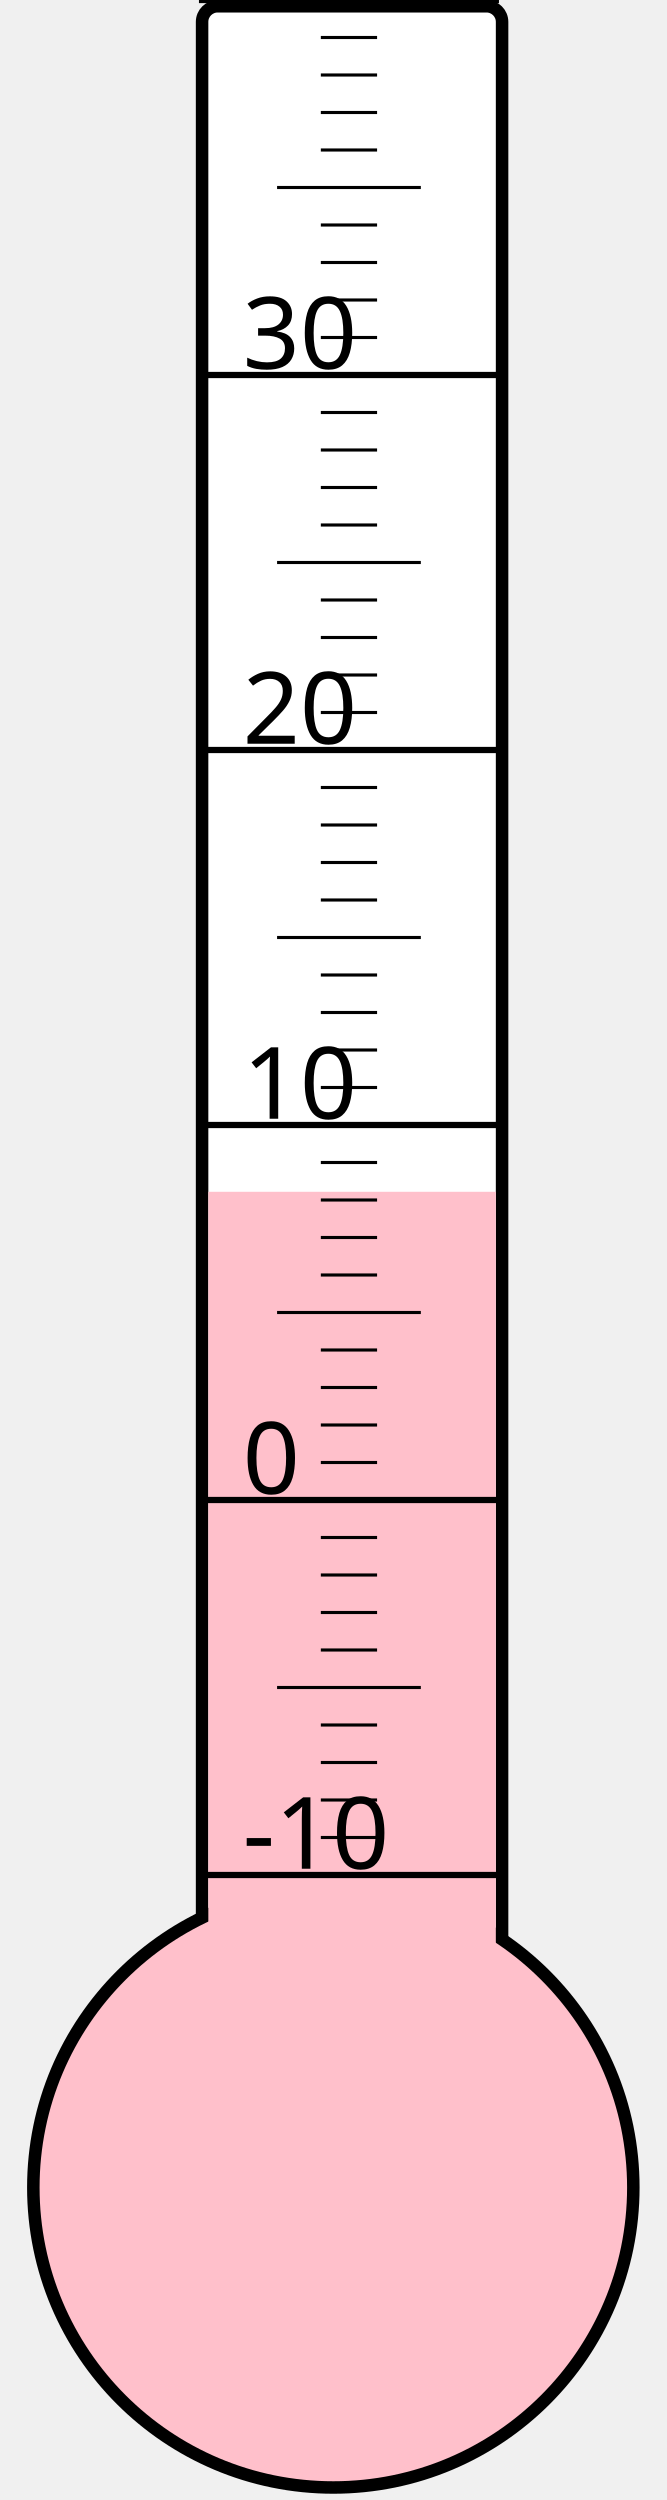
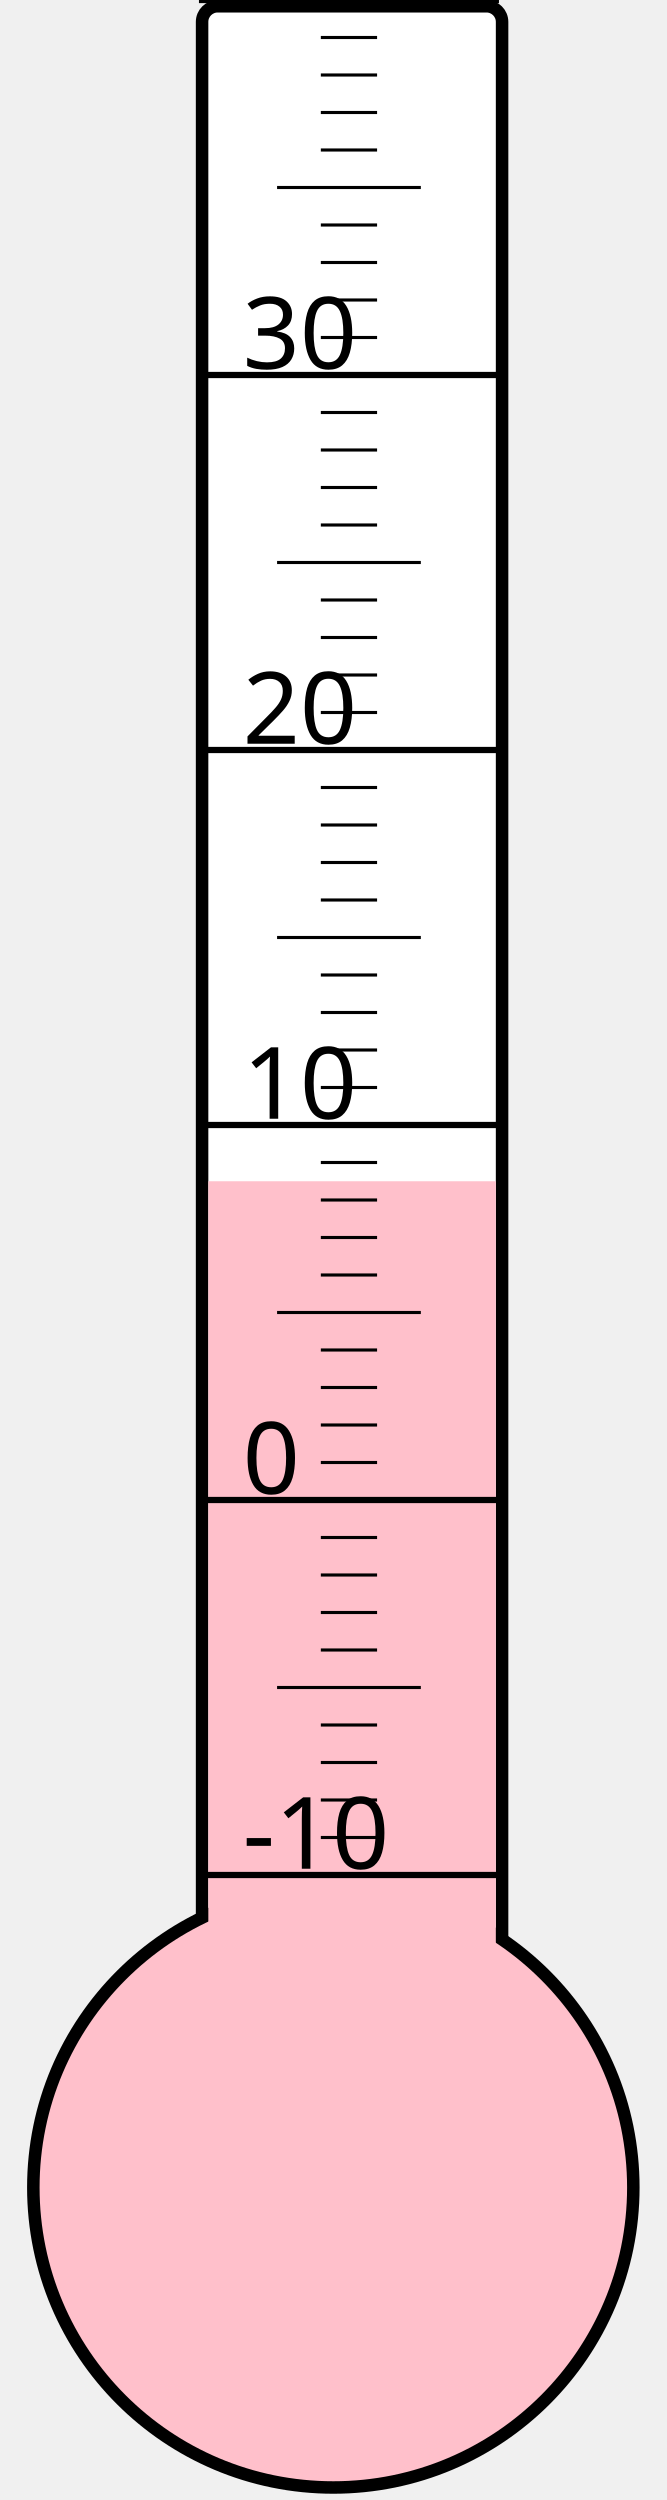
<svg xmlns="http://www.w3.org/2000/svg" width="40px" height="150px" viewBox="0 0 200 800">
  <rect width="200" height="800" x="0" y="0" style="fill: #ffffeb; fill-opacity: 0;" />
  <rect width="96" height="680" x="58" y="2" rx="5" ry="5" style="fill: white; fill-opacity: 1; stroke: black; stroke-width: 4;" />
  <circle cx="100" cy="700" r="96" style="fill: pink; stroke: black; stroke-width: 4;" />
-   <rect width="92" height="318.625" x="60" y="381.375" style="fill: pink; fill-opacity: 1; stroke-width: 0;" />
+   <rect width="92" height="322.0" x="60" y="378.0" style="fill: pink; fill-opacity: 1; stroke-width: 0;" />
  <text x="71" y="598" style="font-family: sans-serif; font-size: 24pt;">-10</text>
  <text x="71" y="478" style="font-family: sans-serif; font-size: 24pt;">0</text>
  <text x="71" y="358" style="font-family: sans-serif; font-size: 24pt;">10</text>
  <text x="71" y="238" style="font-family: sans-serif; font-size: 24pt;">20</text>
  <text x="71" y="118" style="font-family: sans-serif; font-size: 24pt;">30</text>
  <g style="stroke: black;">
    <line x1="57" y1="600" x2="153" y2="600" style="stroke-width: 2;" />
    <line x1="96" y1="588" x2="114" y2="588" style="stroke-width: 1;" />
    <line x1="96" y1="576" x2="114" y2="576" style="stroke-width: 1;" />
    <line x1="96" y1="564" x2="114" y2="564" style="stroke-width: 1;" />
    <line x1="96" y1="552" x2="114" y2="552" style="stroke-width: 1;" />
    <line x1="82" y1="540" x2="128" y2="540" style="stroke-width: 1;" />
    <line x1="96" y1="528" x2="114" y2="528" style="stroke-width: 1;" />
    <line x1="96" y1="516" x2="114" y2="516" style="stroke-width: 1;" />
    <line x1="96" y1="504" x2="114" y2="504" style="stroke-width: 1;" />
    <line x1="96" y1="492" x2="114" y2="492" style="stroke-width: 1;" />
    <line x1="57" y1="480" x2="153" y2="480" style="stroke-width: 2;" />
    <line x1="96" y1="468" x2="114" y2="468" style="stroke-width: 1;" />
    <line x1="96" y1="456" x2="114" y2="456" style="stroke-width: 1;" />
    <line x1="96" y1="444" x2="114" y2="444" style="stroke-width: 1;" />
    <line x1="96" y1="432" x2="114" y2="432" style="stroke-width: 1;" />
    <line x1="82" y1="420" x2="128" y2="420" style="stroke-width: 1;" />
    <line x1="96" y1="408" x2="114" y2="408" style="stroke-width: 1;" />
    <line x1="96" y1="396" x2="114" y2="396" style="stroke-width: 1;" />
    <line x1="96" y1="384" x2="114" y2="384" style="stroke-width: 1;" />
    <line x1="96" y1="372" x2="114" y2="372" style="stroke-width: 1;" />
    <line x1="57" y1="360" x2="153" y2="360" style="stroke-width: 2;" />
    <line x1="96" y1="348" x2="114" y2="348" style="stroke-width: 1;" />
    <line x1="96" y1="336" x2="114" y2="336" style="stroke-width: 1;" />
    <line x1="96" y1="324" x2="114" y2="324" style="stroke-width: 1;" />
    <line x1="96" y1="312" x2="114" y2="312" style="stroke-width: 1;" />
    <line x1="82" y1="300" x2="128" y2="300" style="stroke-width: 1;" />
    <line x1="96" y1="288" x2="114" y2="288" style="stroke-width: 1;" />
    <line x1="96" y1="276" x2="114" y2="276" style="stroke-width: 1;" />
    <line x1="96" y1="264" x2="114" y2="264" style="stroke-width: 1;" />
    <line x1="96" y1="252" x2="114" y2="252" style="stroke-width: 1;" />
    <line x1="57" y1="240" x2="153" y2="240" style="stroke-width: 2;" />
    <line x1="96" y1="228" x2="114" y2="228" style="stroke-width: 1;" />
    <line x1="96" y1="216" x2="114" y2="216" style="stroke-width: 1;" />
    <line x1="96" y1="204" x2="114" y2="204" style="stroke-width: 1;" />
    <line x1="96" y1="192" x2="114" y2="192" style="stroke-width: 1;" />
    <line x1="82" y1="180" x2="128" y2="180" style="stroke-width: 1;" />
    <line x1="96" y1="168" x2="114" y2="168" style="stroke-width: 1;" />
    <line x1="96" y1="156" x2="114" y2="156" style="stroke-width: 1;" />
    <line x1="96" y1="144" x2="114" y2="144" style="stroke-width: 1;" />
    <line x1="96" y1="132" x2="114" y2="132" style="stroke-width: 1;" />
    <line x1="57" y1="120" x2="153" y2="120" style="stroke-width: 2;" />
    <line x1="96" y1="108" x2="114" y2="108" style="stroke-width: 1;" />
    <line x1="96" y1="96" x2="114" y2="96" style="stroke-width: 1;" />
    <line x1="96" y1="84" x2="114" y2="84" style="stroke-width: 1;" />
    <line x1="96" y1="72" x2="114" y2="72" style="stroke-width: 1;" />
    <line x1="82" y1="60" x2="128" y2="60" style="stroke-width: 1;" />
    <line x1="96" y1="48" x2="114" y2="48" style="stroke-width: 1;" />
    <line x1="96" y1="36" x2="114" y2="36" style="stroke-width: 1;" />
    <line x1="96" y1="24" x2="114" y2="24" style="stroke-width: 1;" />
    <line x1="96" y1="12" x2="114" y2="12" style="stroke-width: 1;" />
    <line x1="57" y1="0" x2="153" y2="0" style="stroke-width: 2;" />
  </g>
</svg>
